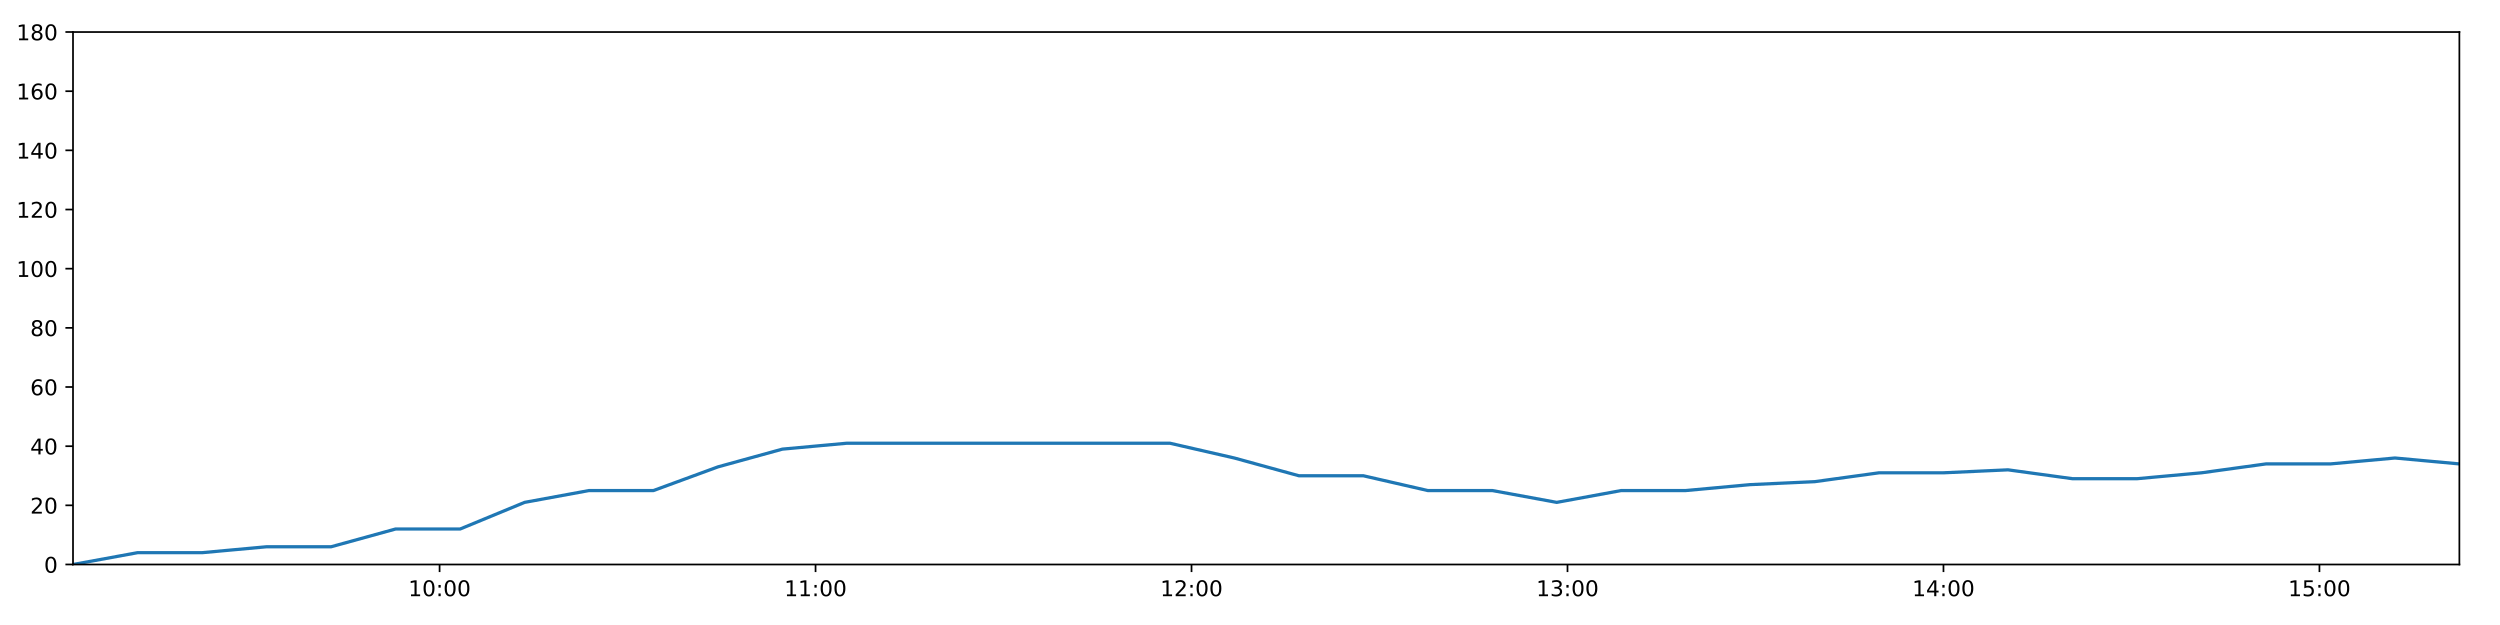
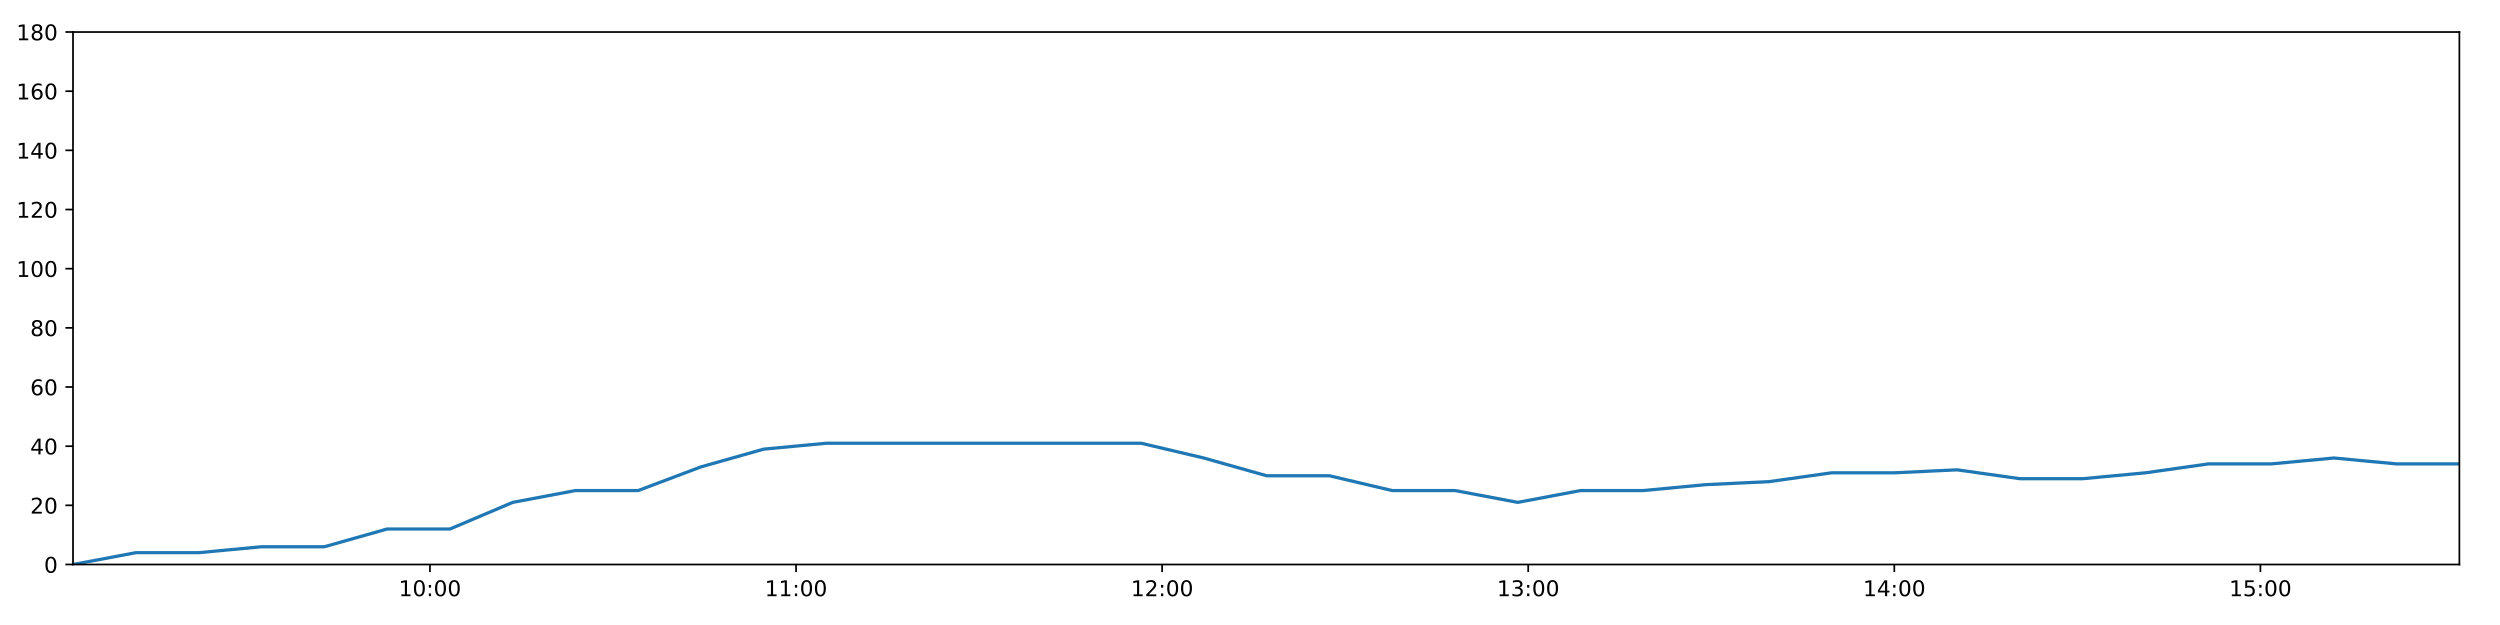
<svg xmlns="http://www.w3.org/2000/svg" xmlns:xlink="http://www.w3.org/1999/xlink" height="288pt" version="1.1" viewBox="0 0 1152 288" width="1152pt">
  <defs>
    <style type="text/css">
*{stroke-linecap:butt;stroke-linejoin:round;}
  </style>
  </defs>
  <g id="figure_1">
    <g id="patch_1">
      <path d="M 0 288  L 1152 288  L 1152 0  L 0 0  z " style="fill:#ffffff;" />
    </g>
    <g id="axes_1">
      <g id="patch_2">
        <path d="M 33.64 260.12  L 1133.28 260.12  L 1133.28 14.76  L 33.64 14.76  z " style="fill:#ffffff;" />
      </g>
      <g id="matplotlib.axis_1">
        <g id="xtick_1">
          <g id="line2d_1">
            <defs>
-               <path d="M 0 0  L 0 3.5  " id="md96e0b87b0" style="stroke:#000000;stroke-width:0.8;" />
-             </defs>
-             <g>
-               <use style="stroke:#000000;stroke-width:0.8;" x="202.559" xlink:href="#md96e0b87b0" y="260.12" />
+               <path d="M 0 0  L 0 3.5  " id="m6ecc043303" style="stroke:#000000;stroke-width:0.8;" />
+             </defs>
+             <g>
+               <use style="stroke:#000000;stroke-width:0.8;" x="198.119" xlink:href="#m6ecc043303" y="260.12" />
            </g>
          </g>
          <g id="text_1">
            <defs>
              <path d="M 12.406 8.297  L 28.516 8.297  L 28.516 63.922  L 10.984 60.406  L 10.984 69.391  L 28.422 72.906  L 38.281 72.906  L 38.281 8.297  L 54.391 8.297  L 54.391 0  L 12.406 0  z " id="DejaVuSans-49" />
              <path d="M 31.781 66.406  Q 24.172 66.406 20.328 58.906  Q 16.5 51.422 16.5 36.375  Q 16.5 21.391 20.328 13.891  Q 24.172 6.391 31.781 6.391  Q 39.453 6.391 43.281 13.891  Q 47.125 21.391 47.125 36.375  Q 47.125 51.422 43.281 58.906  Q 39.453 66.406 31.781 66.406  z M 31.781 74.219  Q 44.047 74.219 50.516 64.516  Q 56.984 54.828 56.984 36.375  Q 56.984 17.969 50.516 8.266  Q 44.047 -1.422 31.781 -1.422  Q 19.531 -1.422 13.062 8.266  Q 6.594 17.969 6.594 36.375  Q 6.594 54.828 13.062 64.516  Q 19.531 74.219 31.781 74.219  z " id="DejaVuSans-48" />
              <path d="M 11.719 12.406  L 22.016 12.406  L 22.016 0  L 11.719 0  z M 11.719 51.703  L 22.016 51.703  L 22.016 39.312  L 11.719 39.312  z " id="DejaVuSans-58" />
            </defs>
-             <g transform="translate(188.1493 274.7184)scale(0.1 -0.1)">
+             <g transform="translate(183.7097 274.7184)scale(0.1 -0.1)">
              <use xlink:href="#DejaVuSans-49" />
              <use x="63.623" xlink:href="#DejaVuSans-48" />
              <use x="127.246" xlink:href="#DejaVuSans-58" />
              <use x="160.938" xlink:href="#DejaVuSans-48" />
              <use x="224.561" xlink:href="#DejaVuSans-48" />
            </g>
          </g>
        </g>
        <g id="xtick_2">
          <g id="line2d_2">
            <g>
-               <use style="stroke:#000000;stroke-width:0.8;" x="375.806" xlink:href="#md96e0b87b0" y="260.12" />
+               <use style="stroke:#000000;stroke-width:0.8;" x="366.813" xlink:href="#m6ecc043303" y="260.12" />
            </g>
          </g>
          <g id="text_2">
-             <g transform="translate(361.397 274.7184)scale(0.1 -0.1)">
+             <g transform="translate(352.404 274.7184)scale(0.1 -0.1)">
              <use xlink:href="#DejaVuSans-49" />
              <use x="63.623" xlink:href="#DejaVuSans-49" />
              <use x="127.246" xlink:href="#DejaVuSans-58" />
              <use x="160.938" xlink:href="#DejaVuSans-48" />
              <use x="224.561" xlink:href="#DejaVuSans-48" />
            </g>
          </g>
        </g>
        <g id="xtick_3">
          <g id="line2d_3">
            <g>
-               <use style="stroke:#000000;stroke-width:0.8;" x="549.054" xlink:href="#md96e0b87b0" y="260.12" />
+               <use style="stroke:#000000;stroke-width:0.8;" x="535.508" xlink:href="#m6ecc043303" y="260.12" />
            </g>
          </g>
          <g id="text_3">
            <defs>
              <path d="M 19.188 8.297  L 53.609 8.297  L 53.609 0  L 7.328 0  L 7.328 8.297  Q 12.938 14.109 22.625 23.891  Q 32.328 33.688 34.812 36.531  Q 39.547 41.844 41.422 45.531  Q 43.312 49.219 43.312 52.781  Q 43.312 58.594 39.234 62.25  Q 35.156 65.922 28.609 65.922  Q 23.969 65.922 18.812 64.312  Q 13.672 62.703 7.812 59.422  L 7.812 69.391  Q 13.766 71.781 18.938 73  Q 24.125 74.219 28.422 74.219  Q 39.75 74.219 46.484 68.547  Q 53.219 62.891 53.219 53.422  Q 53.219 48.922 51.531 44.891  Q 49.859 40.875 45.406 35.406  Q 44.188 33.984 37.641 27.219  Q 31.109 20.453 19.188 8.297  z " id="DejaVuSans-50" />
            </defs>
-             <g transform="translate(534.6447 274.7184)scale(0.1 -0.1)">
+             <g transform="translate(521.0983 274.7184)scale(0.1 -0.1)">
              <use xlink:href="#DejaVuSans-49" />
              <use x="63.623" xlink:href="#DejaVuSans-50" />
              <use x="127.246" xlink:href="#DejaVuSans-58" />
              <use x="160.938" xlink:href="#DejaVuSans-48" />
              <use x="224.561" xlink:href="#DejaVuSans-48" />
            </g>
          </g>
        </g>
        <g id="xtick_4">
          <g id="line2d_4">
            <g>
-               <use style="stroke:#000000;stroke-width:0.8;" x="722.302" xlink:href="#md96e0b87b0" y="260.12" />
+               <use style="stroke:#000000;stroke-width:0.8;" x="704.202" xlink:href="#m6ecc043303" y="260.12" />
            </g>
          </g>
          <g id="text_4">
            <defs>
              <path d="M 40.578 39.312  Q 47.656 37.797 51.625 33  Q 55.609 28.219 55.609 21.188  Q 55.609 10.406 48.188 4.484  Q 40.766 -1.422 27.094 -1.422  Q 22.516 -1.422 17.656 -0.516  Q 12.797 0.391 7.625 2.203  L 7.625 11.719  Q 11.719 9.328 16.594 8.109  Q 21.484 6.891 26.812 6.891  Q 36.078 6.891 40.938 10.547  Q 45.797 14.203 45.797 21.188  Q 45.797 27.641 41.281 31.266  Q 36.766 34.906 28.719 34.906  L 20.219 34.906  L 20.219 43.016  L 29.109 43.016  Q 36.375 43.016 40.234 45.922  Q 44.094 48.828 44.094 54.297  Q 44.094 59.906 40.109 62.906  Q 36.141 65.922 28.719 65.922  Q 24.656 65.922 20.016 65.031  Q 15.375 64.156 9.812 62.312  L 9.812 71.094  Q 15.438 72.656 20.344 73.438  Q 25.25 74.219 29.594 74.219  Q 40.828 74.219 47.359 69.109  Q 53.906 64.016 53.906 55.328  Q 53.906 49.266 50.438 45.094  Q 46.969 40.922 40.578 39.312  z " id="DejaVuSans-51" />
            </defs>
-             <g transform="translate(707.8925 274.7184)scale(0.1 -0.1)">
+             <g transform="translate(689.7927 274.7184)scale(0.1 -0.1)">
              <use xlink:href="#DejaVuSans-49" />
              <use x="63.623" xlink:href="#DejaVuSans-51" />
              <use x="127.246" xlink:href="#DejaVuSans-58" />
              <use x="160.938" xlink:href="#DejaVuSans-48" />
              <use x="224.561" xlink:href="#DejaVuSans-48" />
            </g>
          </g>
        </g>
        <g id="xtick_5">
          <g id="line2d_5">
            <g>
-               <use style="stroke:#000000;stroke-width:0.8;" x="895.55" xlink:href="#md96e0b87b0" y="260.12" />
+               <use style="stroke:#000000;stroke-width:0.8;" x="872.896" xlink:href="#m6ecc043303" y="260.12" />
            </g>
          </g>
          <g id="text_5">
            <defs>
              <path d="M 37.797 64.312  L 12.891 25.391  L 37.797 25.391  z M 35.203 72.906  L 47.609 72.906  L 47.609 25.391  L 58.016 25.391  L 58.016 17.188  L 47.609 17.188  L 47.609 0  L 37.797 0  L 37.797 17.188  L 4.891 17.188  L 4.891 26.703  z " id="DejaVuSans-52" />
            </defs>
-             <g transform="translate(881.1402 274.7184)scale(0.1 -0.1)">
+             <g transform="translate(858.487 274.7184)scale(0.1 -0.1)">
              <use xlink:href="#DejaVuSans-49" />
              <use x="63.623" xlink:href="#DejaVuSans-52" />
              <use x="127.246" xlink:href="#DejaVuSans-58" />
              <use x="160.938" xlink:href="#DejaVuSans-48" />
              <use x="224.561" xlink:href="#DejaVuSans-48" />
            </g>
          </g>
        </g>
        <g id="xtick_6">
          <g id="line2d_6">
            <g>
-               <use style="stroke:#000000;stroke-width:0.8;" x="1068.797" xlink:href="#md96e0b87b0" y="260.12" />
+               <use style="stroke:#000000;stroke-width:0.8;" x="1041.591" xlink:href="#m6ecc043303" y="260.12" />
            </g>
          </g>
          <g id="text_6">
            <defs>
              <path d="M 10.797 72.906  L 49.516 72.906  L 49.516 64.594  L 19.828 64.594  L 19.828 46.734  Q 21.969 47.469 24.109 47.828  Q 26.266 48.188 28.422 48.188  Q 40.625 48.188 47.75 41.5  Q 54.891 34.812 54.891 23.391  Q 54.891 11.625 47.562 5.094  Q 40.234 -1.422 26.906 -1.422  Q 22.312 -1.422 17.547 -0.641  Q 12.797 0.141 7.719 1.703  L 7.719 11.625  Q 12.109 9.234 16.797 8.062  Q 21.484 6.891 26.703 6.891  Q 35.156 6.891 40.078 11.328  Q 45.016 15.766 45.016 23.391  Q 45.016 31 40.078 35.438  Q 35.156 39.891 26.703 39.891  Q 22.75 39.891 18.812 39.016  Q 14.891 38.141 10.797 36.281  z " id="DejaVuSans-53" />
            </defs>
-             <g transform="translate(1054.388 274.7184)scale(0.1 -0.1)">
+             <g transform="translate(1027.181 274.7184)scale(0.1 -0.1)">
              <use xlink:href="#DejaVuSans-49" />
              <use x="63.623" xlink:href="#DejaVuSans-53" />
              <use x="127.246" xlink:href="#DejaVuSans-58" />
              <use x="160.938" xlink:href="#DejaVuSans-48" />
              <use x="224.561" xlink:href="#DejaVuSans-48" />
            </g>
          </g>
        </g>
      </g>
      <g id="matplotlib.axis_2">
        <g id="ytick_1">
          <g id="line2d_7">
            <defs>
-               <path d="M 0 0  L -3.5 0  " id="m1601868457" style="stroke:#000000;stroke-width:0.8;" />
-             </defs>
-             <g>
-               <use style="stroke:#000000;stroke-width:0.8;" x="33.64" xlink:href="#m1601868457" y="260.12" />
+               <path d="M 0 0  L -3.5 0  " id="m52f3cec324" style="stroke:#000000;stroke-width:0.8;" />
+             </defs>
+             <g>
+               <use style="stroke:#000000;stroke-width:0.8;" x="33.64" xlink:href="#m52f3cec324" y="260.12" />
            </g>
          </g>
          <g id="text_7">
            <g transform="translate(20.2775 263.9192)scale(0.1 -0.1)">
              <use xlink:href="#DejaVuSans-48" />
            </g>
          </g>
        </g>
        <g id="ytick_2">
          <g id="line2d_8">
            <g>
-               <use style="stroke:#000000;stroke-width:0.8;" x="33.64" xlink:href="#m1601868457" y="232.858" />
+               <use style="stroke:#000000;stroke-width:0.8;" x="33.64" xlink:href="#m52f3cec324" y="232.858" />
            </g>
          </g>
          <g id="text_8">
            <g transform="translate(13.915 236.657)scale(0.1 -0.1)">
              <use xlink:href="#DejaVuSans-50" />
              <use x="63.623" xlink:href="#DejaVuSans-48" />
            </g>
          </g>
        </g>
        <g id="ytick_3">
          <g id="line2d_9">
            <g>
-               <use style="stroke:#000000;stroke-width:0.8;" x="33.64" xlink:href="#m1601868457" y="205.596" />
+               <use style="stroke:#000000;stroke-width:0.8;" x="33.64" xlink:href="#m52f3cec324" y="205.596" />
            </g>
          </g>
          <g id="text_9">
            <g transform="translate(13.915 209.3948)scale(0.1 -0.1)">
              <use xlink:href="#DejaVuSans-52" />
              <use x="63.623" xlink:href="#DejaVuSans-48" />
            </g>
          </g>
        </g>
        <g id="ytick_4">
          <g id="line2d_10">
            <g>
-               <use style="stroke:#000000;stroke-width:0.8;" x="33.64" xlink:href="#m1601868457" y="178.333" />
+               <use style="stroke:#000000;stroke-width:0.8;" x="33.64" xlink:href="#m52f3cec324" y="178.333" />
            </g>
          </g>
          <g id="text_10">
            <defs>
              <path d="M 33.016 40.375  Q 26.375 40.375 22.484 35.828  Q 18.609 31.297 18.609 23.391  Q 18.609 15.531 22.484 10.953  Q 26.375 6.391 33.016 6.391  Q 39.656 6.391 43.531 10.953  Q 47.406 15.531 47.406 23.391  Q 47.406 31.297 43.531 35.828  Q 39.656 40.375 33.016 40.375  z M 52.594 71.297  L 52.594 62.312  Q 48.875 64.062 45.094 64.984  Q 41.312 65.922 37.594 65.922  Q 27.828 65.922 22.672 59.328  Q 17.531 52.734 16.797 39.406  Q 19.672 43.656 24.016 45.922  Q 28.375 48.188 33.594 48.188  Q 44.578 48.188 50.953 41.516  Q 57.328 34.859 57.328 23.391  Q 57.328 12.156 50.688 5.359  Q 44.047 -1.422 33.016 -1.422  Q 20.359 -1.422 13.672 8.266  Q 6.984 17.969 6.984 36.375  Q 6.984 53.656 15.188 63.938  Q 23.391 74.219 37.203 74.219  Q 40.922 74.219 44.703 73.484  Q 48.484 72.75 52.594 71.297  z " id="DejaVuSans-54" />
            </defs>
            <g transform="translate(13.915 182.1326)scale(0.1 -0.1)">
              <use xlink:href="#DejaVuSans-54" />
              <use x="63.623" xlink:href="#DejaVuSans-48" />
            </g>
          </g>
        </g>
        <g id="ytick_5">
          <g id="line2d_11">
            <g>
-               <use style="stroke:#000000;stroke-width:0.8;" x="33.64" xlink:href="#m1601868457" y="151.071" />
+               <use style="stroke:#000000;stroke-width:0.8;" x="33.64" xlink:href="#m52f3cec324" y="151.071" />
            </g>
          </g>
          <g id="text_11">
            <defs>
              <path d="M 31.781 34.625  Q 24.75 34.625 20.719 30.859  Q 16.703 27.094 16.703 20.516  Q 16.703 13.922 20.719 10.156  Q 24.75 6.391 31.781 6.391  Q 38.812 6.391 42.859 10.172  Q 46.922 13.969 46.922 20.516  Q 46.922 27.094 42.891 30.859  Q 38.875 34.625 31.781 34.625  z M 21.922 38.812  Q 15.578 40.375 12.031 44.719  Q 8.5 49.078 8.5 55.328  Q 8.5 64.062 14.719 69.141  Q 20.953 74.219 31.781 74.219  Q 42.672 74.219 48.875 69.141  Q 55.078 64.062 55.078 55.328  Q 55.078 49.078 51.531 44.719  Q 48 40.375 41.703 38.812  Q 48.828 37.156 52.797 32.312  Q 56.781 27.484 56.781 20.516  Q 56.781 9.906 50.312 4.234  Q 43.844 -1.422 31.781 -1.422  Q 19.734 -1.422 13.25 4.234  Q 6.781 9.906 6.781 20.516  Q 6.781 27.484 10.781 32.312  Q 14.797 37.156 21.922 38.812  z M 18.312 54.391  Q 18.312 48.734 21.844 45.562  Q 25.391 42.391 31.781 42.391  Q 38.141 42.391 41.719 45.562  Q 45.312 48.734 45.312 54.391  Q 45.312 60.062 41.719 63.234  Q 38.141 66.406 31.781 66.406  Q 25.391 66.406 21.844 63.234  Q 18.312 60.062 18.312 54.391  z " id="DejaVuSans-56" />
            </defs>
            <g transform="translate(13.915 154.8703)scale(0.1 -0.1)">
              <use xlink:href="#DejaVuSans-56" />
              <use x="63.623" xlink:href="#DejaVuSans-48" />
            </g>
          </g>
        </g>
        <g id="ytick_6">
          <g id="line2d_12">
            <g>
-               <use style="stroke:#000000;stroke-width:0.8;" x="33.64" xlink:href="#m1601868457" y="123.809" />
+               <use style="stroke:#000000;stroke-width:0.8;" x="33.64" xlink:href="#m52f3cec324" y="123.809" />
            </g>
          </g>
          <g id="text_12">
            <g transform="translate(7.5525 127.6081)scale(0.1 -0.1)">
              <use xlink:href="#DejaVuSans-49" />
              <use x="63.623" xlink:href="#DejaVuSans-48" />
              <use x="127.246" xlink:href="#DejaVuSans-48" />
            </g>
          </g>
        </g>
        <g id="ytick_7">
          <g id="line2d_13">
            <g>
-               <use style="stroke:#000000;stroke-width:0.8;" x="33.64" xlink:href="#m1601868457" y="96.547" />
+               <use style="stroke:#000000;stroke-width:0.8;" x="33.64" xlink:href="#m52f3cec324" y="96.547" />
            </g>
          </g>
          <g id="text_13">
            <g transform="translate(7.5525 100.3459)scale(0.1 -0.1)">
              <use xlink:href="#DejaVuSans-49" />
              <use x="63.623" xlink:href="#DejaVuSans-50" />
              <use x="127.246" xlink:href="#DejaVuSans-48" />
            </g>
          </g>
        </g>
        <g id="ytick_8">
          <g id="line2d_14">
            <g>
-               <use style="stroke:#000000;stroke-width:0.8;" x="33.64" xlink:href="#m1601868457" y="69.284" />
+               <use style="stroke:#000000;stroke-width:0.8;" x="33.64" xlink:href="#m52f3cec324" y="69.284" />
            </g>
          </g>
          <g id="text_14">
            <g transform="translate(7.5525 73.08366)scale(0.1 -0.1)">
              <use xlink:href="#DejaVuSans-49" />
              <use x="63.623" xlink:href="#DejaVuSans-52" />
              <use x="127.246" xlink:href="#DejaVuSans-48" />
            </g>
          </g>
        </g>
        <g id="ytick_9">
          <g id="line2d_15">
            <g>
-               <use style="stroke:#000000;stroke-width:0.8;" x="33.64" xlink:href="#m1601868457" y="42.022" />
+               <use style="stroke:#000000;stroke-width:0.8;" x="33.64" xlink:href="#m52f3cec324" y="42.022" />
            </g>
          </g>
          <g id="text_15">
            <g transform="translate(7.5525 45.82144)scale(0.1 -0.1)">
              <use xlink:href="#DejaVuSans-49" />
              <use x="63.623" xlink:href="#DejaVuSans-54" />
              <use x="127.246" xlink:href="#DejaVuSans-48" />
            </g>
          </g>
        </g>
        <g id="ytick_10">
          <g id="line2d_16">
            <g>
-               <use style="stroke:#000000;stroke-width:0.8;" x="33.64" xlink:href="#m1601868457" y="14.76" />
+               <use style="stroke:#000000;stroke-width:0.8;" x="33.64" xlink:href="#m52f3cec324" y="14.76" />
            </g>
          </g>
          <g id="text_16">
            <g transform="translate(7.5525 18.55922)scale(0.1 -0.1)">
              <use xlink:href="#DejaVuSans-49" />
              <use x="63.623" xlink:href="#DejaVuSans-56" />
              <use x="127.246" xlink:href="#DejaVuSans-48" />
            </g>
          </g>
        </g>
      </g>
      <g id="line2d_17">
-         <path clip-path="url(#pf3a3e228f3)" d="M 33.64 260.12  L 63.423 254.668  L 93.179 254.668  L 122.92 251.941  L 152.606 251.941  L 182.289 243.763  L 212.035 243.763  L 241.729 231.495  L 271.413 226.042  L 301.125 226.042  L 330.83 215.137  L 360.521 206.959  L 390.276 204.232  L 420.085 204.232  L 449.832 204.232  L 479.537 204.232  L 509.289 204.232  L 539.058 204.232  L 568.768 211.048  L 598.531 219.227  L 628.215 219.227  L 657.899 226.042  L 687.643 226.042  L 717.337 231.495  L 747.066 226.042  L 776.804 226.042  L 806.503 223.316  L 836.192 221.953  L 865.878 217.864  L 895.568 217.864  L 925.282 216.5  L 955.015 220.59  L 984.701 220.59  L 1014.46 217.864  L 1044.153 213.774  L 1073.839 213.774  L 1103.584 211.048  L 1133.28 213.774  " style="fill:none;stroke:#1f77b4;stroke-linecap:square;stroke-width:1.5;" />
+         <path clip-path="url(#p46c9013f35)" d="M 33.64 260.12  L 62.641 254.668  L 91.614 254.668  L 120.573 251.941  L 149.479 251.941  L 178.382 243.763  L 207.347 243.763  L 236.26 231.495  L 265.164 226.042  L 294.095 226.042  L 323.019 215.137  L 351.93 206.959  L 380.903 204.232  L 409.928 204.232  L 438.894 204.232  L 467.818 204.232  L 496.788 204.232  L 525.774 204.232  L 554.703 211.048  L 583.684 219.227  L 612.588 219.227  L 641.492 226.042  L 670.454 226.042  L 699.368 231.495  L 728.315 226.042  L 757.272 226.042  L 786.19 223.316  L 815.099 221.953  L 844.005 217.864  L 872.914 217.864  L 901.847 216.5  L 930.799 220.59  L 959.704 220.59  L 988.682 217.864  L 1017.595 213.774  L 1046.5 213.774  L 1075.463 211.048  L 1104.379 213.774  L 1133.28 213.774  " style="fill:none;stroke:#1f77b4;stroke-linecap:square;stroke-width:1.5;" />
      </g>
      <g id="patch_3">
        <path d="M 33.64 260.12  L 33.64 14.76  " style="fill:none;stroke:#000000;stroke-linecap:square;stroke-linejoin:miter;stroke-width:0.8;" />
      </g>
      <g id="patch_4">
        <path d="M 1133.28 260.12  L 1133.28 14.76  " style="fill:none;stroke:#000000;stroke-linecap:square;stroke-linejoin:miter;stroke-width:0.8;" />
      </g>
      <g id="patch_5">
        <path d="M 33.64 260.12  L 1133.28 260.12  " style="fill:none;stroke:#000000;stroke-linecap:square;stroke-linejoin:miter;stroke-width:0.8;" />
      </g>
      <g id="patch_6">
        <path d="M 33.64 14.76  L 1133.28 14.76  " style="fill:none;stroke:#000000;stroke-linecap:square;stroke-linejoin:miter;stroke-width:0.8;" />
      </g>
    </g>
  </g>
  <defs>
-     <clipPath id="pf3a3e228f3">
+     <clipPath id="p46c9013f35">
      <rect height="245.36" width="1099.64" x="33.64" y="14.76" />
    </clipPath>
  </defs>
</svg>
